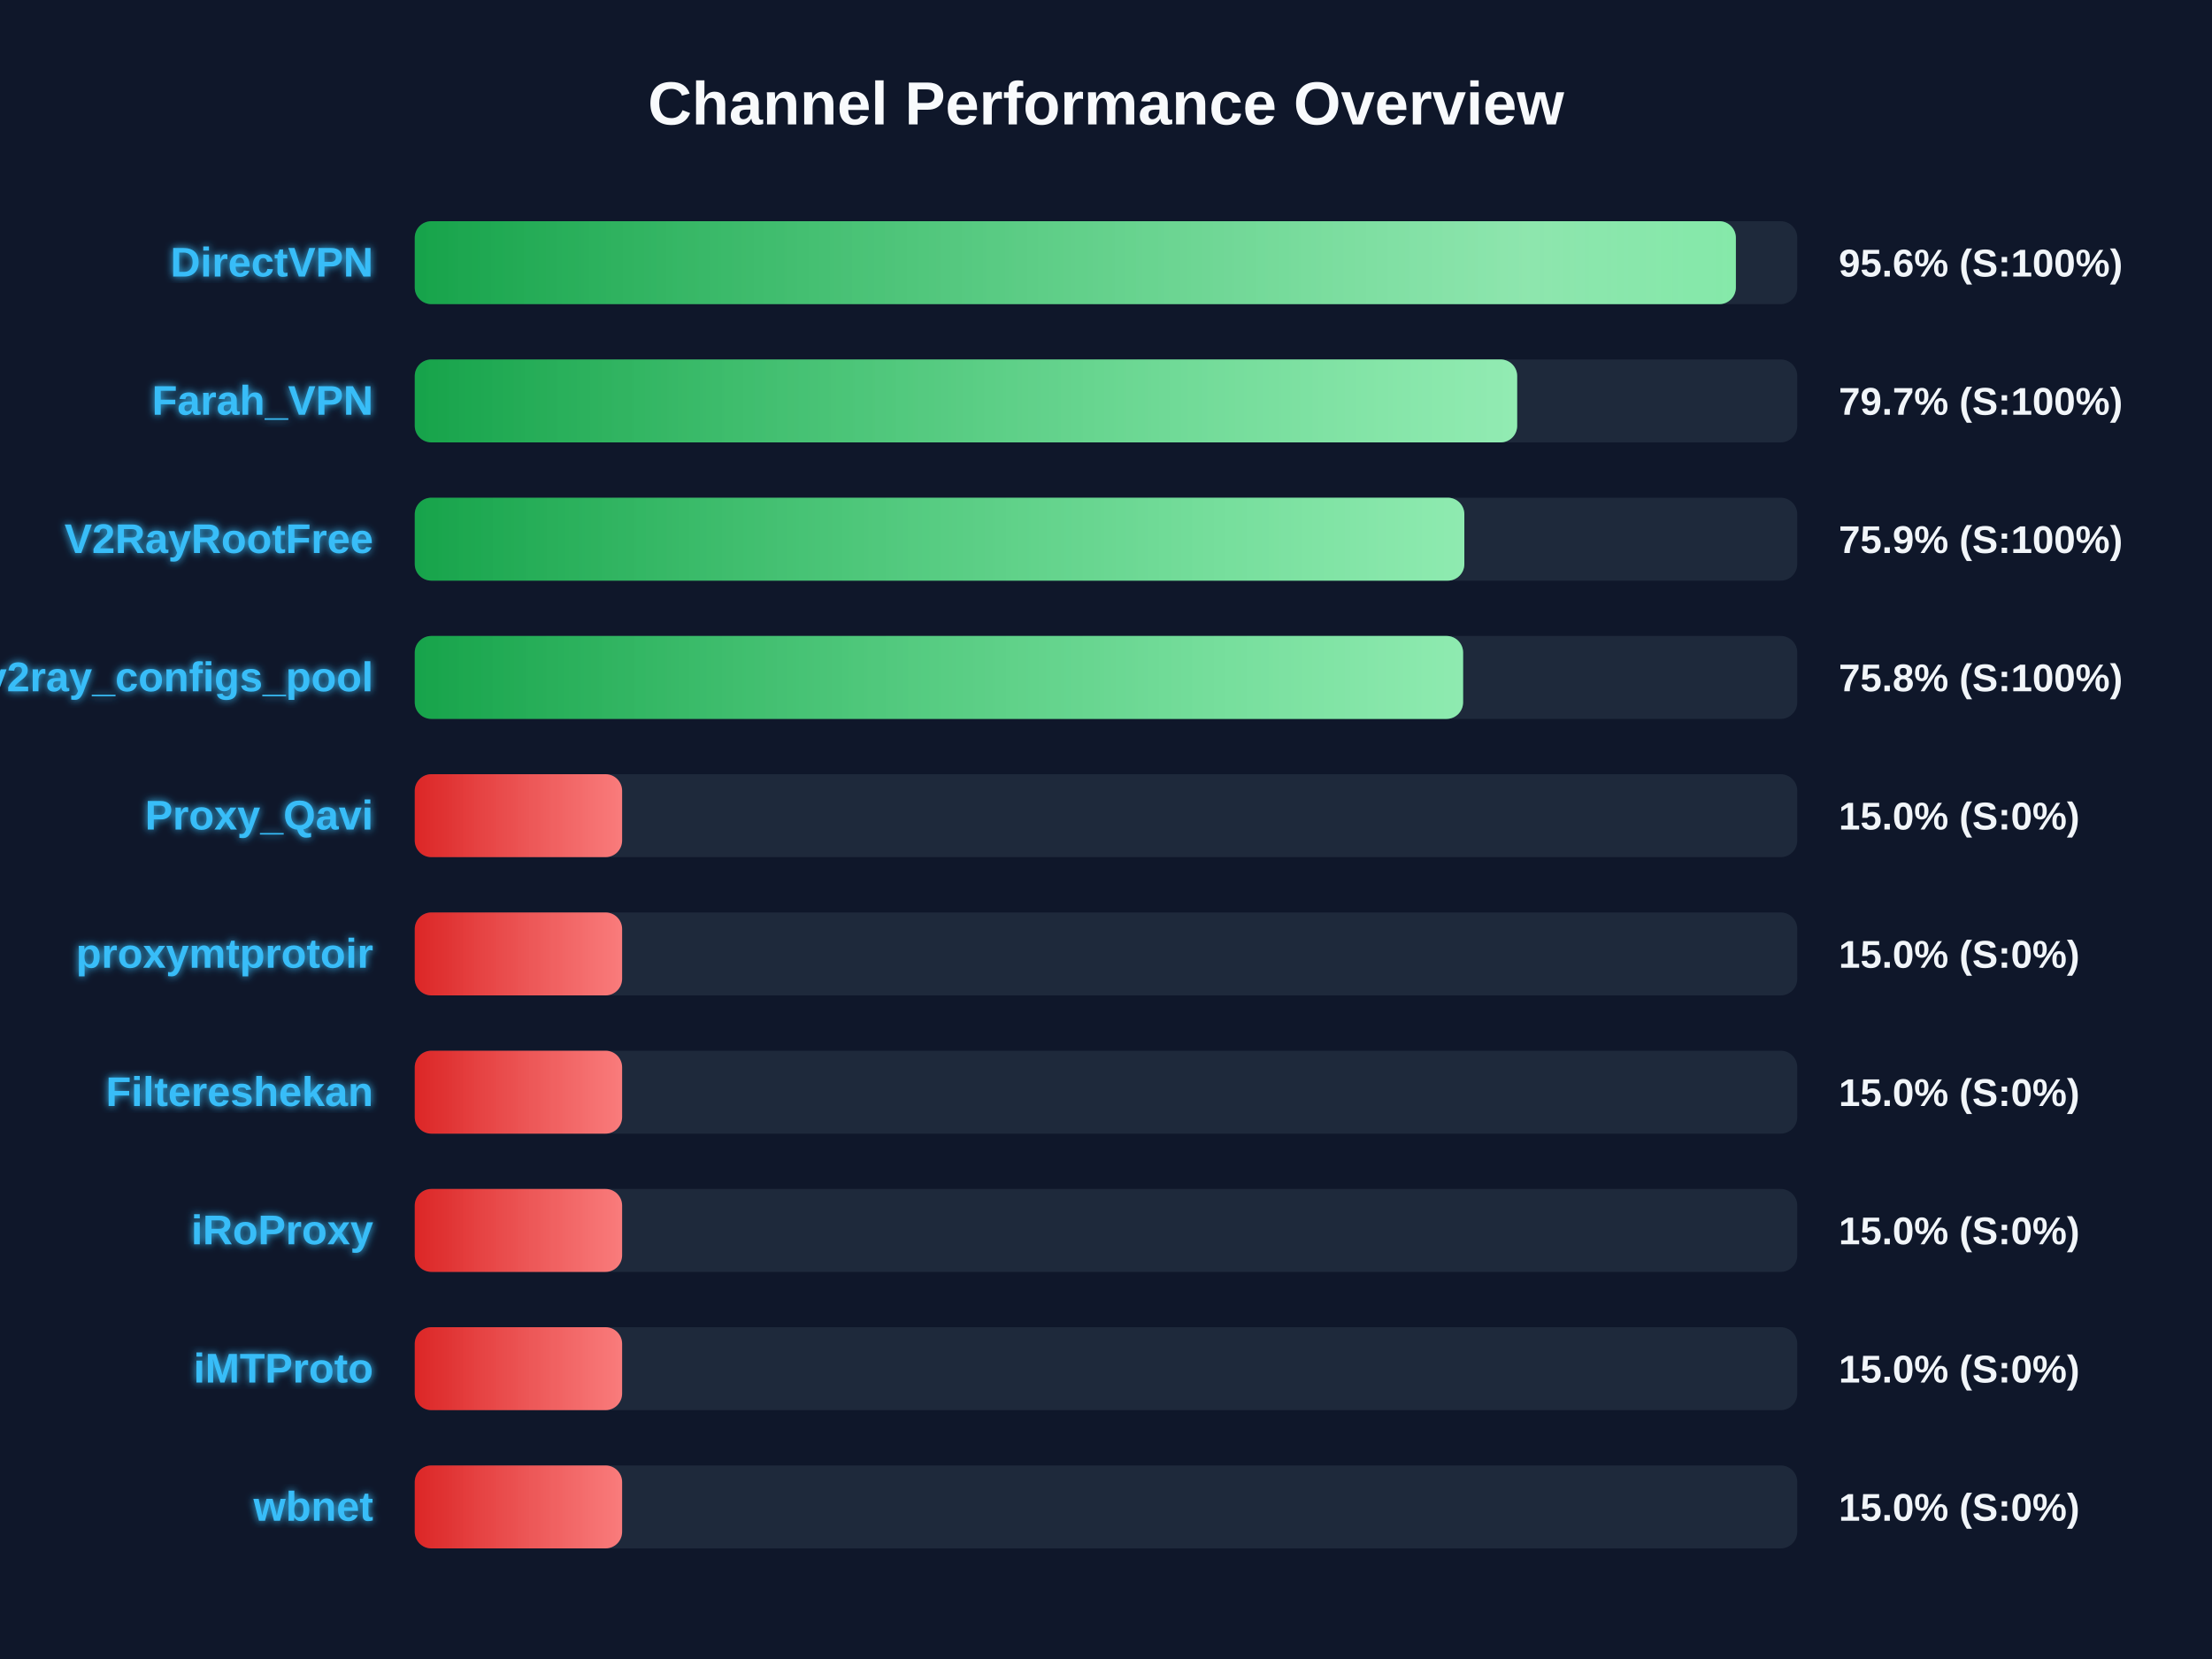
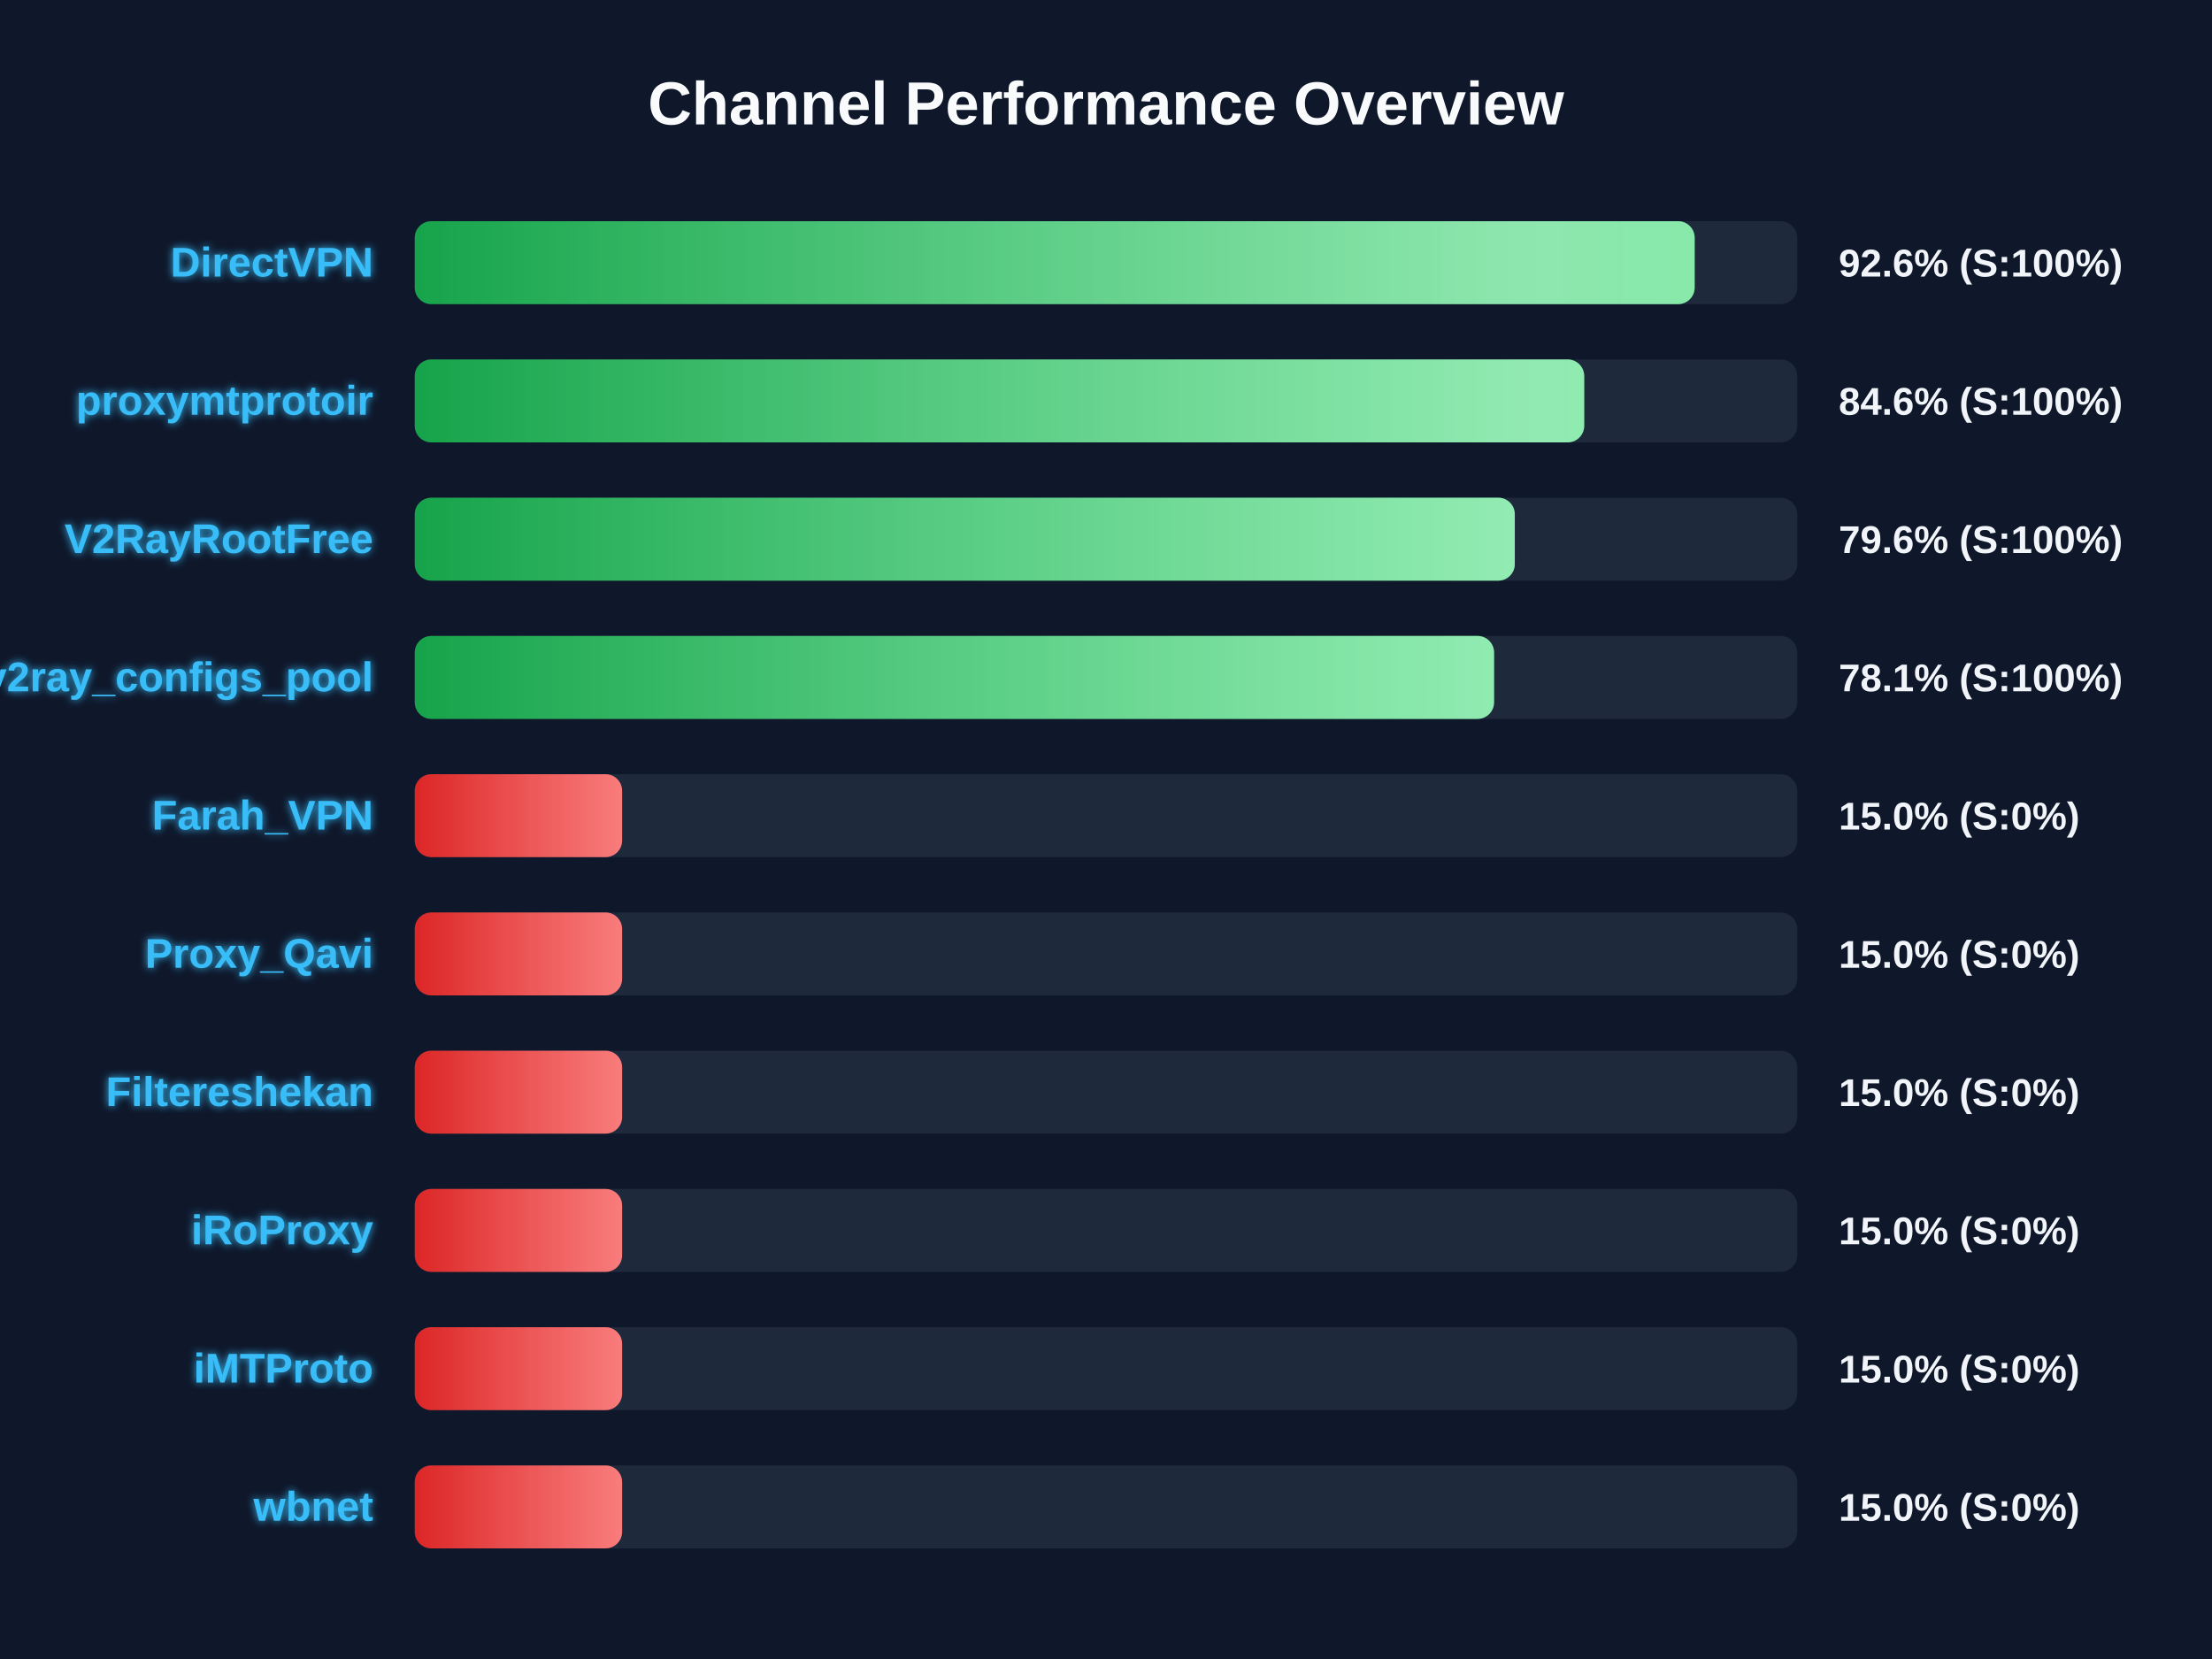
<svg xmlns="http://www.w3.org/2000/svg" width="800" height="600" version="1.1">
  <defs>
    <linearGradient id="grad-green" x1="0%" y1="0%" x2="100%" y2="0%">
      <stop offset="0%" stop-color="#16a34a" />
      <stop offset="100%" stop-color="#4ade80" />
    </linearGradient>
    <linearGradient id="grad-yellow" x1="0%" y1="0%" x2="100%" y2="0%">
      <stop offset="0%" stop-color="#ca8a04" />
      <stop offset="100%" stop-color="#fde047" />
    </linearGradient>
    <linearGradient id="grad-red" x1="0%" y1="0%" x2="100%" y2="0%">
      <stop offset="0%" stop-color="#dc2626" />
      <stop offset="100%" stop-color="#f87171" />
    </linearGradient>
    <linearGradient id="shimmer" x1="0%" y1="0%" x2="100%" y2="0%">
      <stop offset="0%" stop-color="rgba(255,255,255,0)" />
      <stop offset="50%" stop-color="rgba(255,255,255,0.4)" />
      <stop offset="100%" stop-color="rgba(255,255,255,0)" />
    </linearGradient>
    <filter id="glow" x="-20%" y="-20%" width="140%" height="140%">
      <feGaussianBlur stdDeviation="1.5" result="blur" />
      <feComposite in="SourceGraphic" in2="blur" operator="over" />
    </filter>
  </defs>
  <style>
        .bg-rect { fill: #0f172a; }
        .title { font: bold 22px 'Segoe UI', Arial, sans-serif; fill: #f8fafc; }
        .row { font: bold 15px 'Segoe UI', Arial, sans-serif; fill: #38bdf8; filter: url(#glow); }
        .score { font: bold 14px 'Segoe UI', Arial, sans-serif; fill: #f1f5f9; }
        @keyframes shimmer-anim {
            0% { transform: translateX(-100%); }
            100% { transform: translateX(200%); }
        }
        .shimmer-rect {
            animation: shimmer-anim 2.5s infinite linear;
        }
    </style>
  <rect width="100%" height="100%" class="bg-rect" />
  <text x="400" y="45" text-anchor="middle" class="title">Channel Performance Overview</text>
  <rect x="150" y="80" width="500" height="30" fill="#1e293b" rx="6" />
  <clipPath id="clip-0">
-     <rect x="150" y="80" width="477.8" height="30" rx="6" />
+     <rect x="150" y="80" width="462.9" height="30" rx="6" />
  </clipPath>
-   <rect x="150" y="80" width="477.8" height="30" fill="url(#grad-green)" rx="6" />
+   <rect x="150" y="80" width="462.9" height="30" fill="url(#grad-green)" rx="6" />
  <g clip-path="url(#clip-0)">
    <rect x="150" y="80" width="100%" height="30" fill="url(#shimmer)" class="shimmer-rect" />
  </g>
  <text x="135" y="100" text-anchor="end" class="row">DirectVPN</text>
-   <text x="665" y="100" text-anchor="start" class="score">95.6% (S:100%)</text>
+   <text x="665" y="100" text-anchor="start" class="score">92.6% (S:100%)</text>
  <rect x="150" y="130" width="500" height="30" fill="#1e293b" rx="6" />
  <clipPath id="clip-1">
-     <rect x="150" y="130" width="398.7" height="30" rx="6" />
+     <rect x="150" y="130" width="422.95" height="30" rx="6" />
  </clipPath>
-   <rect x="150" y="130" width="398.7" height="30" fill="url(#grad-green)" rx="6" />
+   <rect x="150" y="130" width="422.95" height="30" fill="url(#grad-green)" rx="6" />
  <g clip-path="url(#clip-1)">
    <rect x="150" y="130" width="100%" height="30" fill="url(#shimmer)" class="shimmer-rect" />
  </g>
-   <text x="135" y="150" text-anchor="end" class="row">Farah_VPN</text>
-   <text x="665" y="150" text-anchor="start" class="score">79.7% (S:100%)</text>
+   <text x="135" y="150" text-anchor="end" class="row">proxymtprotoir</text>
+   <text x="665" y="150" text-anchor="start" class="score">84.6% (S:100%)</text>
  <rect x="150" y="180" width="500" height="30" fill="#1e293b" rx="6" />
  <clipPath id="clip-2">
-     <rect x="150" y="180" width="379.6" height="30" rx="6" />
+     <rect x="150" y="180" width="397.85" height="30" rx="6" />
  </clipPath>
-   <rect x="150" y="180" width="379.6" height="30" fill="url(#grad-green)" rx="6" />
+   <rect x="150" y="180" width="397.85" height="30" fill="url(#grad-green)" rx="6" />
  <g clip-path="url(#clip-2)">
    <rect x="150" y="180" width="100%" height="30" fill="url(#shimmer)" class="shimmer-rect" />
  </g>
  <text x="135" y="200" text-anchor="end" class="row">V2RayRootFree</text>
-   <text x="665" y="200" text-anchor="start" class="score">75.9% (S:100%)</text>
+   <text x="665" y="200" text-anchor="start" class="score">79.6% (S:100%)</text>
  <rect x="150" y="230" width="500" height="30" fill="#1e293b" rx="6" />
  <clipPath id="clip-3">
-     <rect x="150" y="230" width="379.15" height="30" rx="6" />
+     <rect x="150" y="230" width="390.35" height="30" rx="6" />
  </clipPath>
-   <rect x="150" y="230" width="379.15" height="30" fill="url(#grad-green)" rx="6" />
+   <rect x="150" y="230" width="390.35" height="30" fill="url(#grad-green)" rx="6" />
  <g clip-path="url(#clip-3)">
    <rect x="150" y="230" width="100%" height="30" fill="url(#shimmer)" class="shimmer-rect" />
  </g>
  <text x="135" y="250" text-anchor="end" class="row">v2ray_configs_pool</text>
-   <text x="665" y="250" text-anchor="start" class="score">75.8% (S:100%)</text>
+   <text x="665" y="250" text-anchor="start" class="score">78.1% (S:100%)</text>
  <rect x="150" y="280" width="500" height="30" fill="#1e293b" rx="6" />
  <clipPath id="clip-4">
    <rect x="150" y="280" width="75.0" height="30" rx="6" />
  </clipPath>
  <rect x="150" y="280" width="75.0" height="30" fill="url(#grad-red)" rx="6" />
  <g clip-path="url(#clip-4)">
    <rect x="150" y="280" width="100%" height="30" fill="url(#shimmer)" class="shimmer-rect" />
  </g>
-   <text x="135" y="300" text-anchor="end" class="row">Proxy_Qavi</text>
+   <text x="135" y="300" text-anchor="end" class="row">Farah_VPN</text>
  <text x="665" y="300" text-anchor="start" class="score">15.0% (S:0%)</text>
  <rect x="150" y="330" width="500" height="30" fill="#1e293b" rx="6" />
  <clipPath id="clip-5">
    <rect x="150" y="330" width="75.0" height="30" rx="6" />
  </clipPath>
  <rect x="150" y="330" width="75.0" height="30" fill="url(#grad-red)" rx="6" />
  <g clip-path="url(#clip-5)">
    <rect x="150" y="330" width="100%" height="30" fill="url(#shimmer)" class="shimmer-rect" />
  </g>
-   <text x="135" y="350" text-anchor="end" class="row">proxymtprotoir</text>
+   <text x="135" y="350" text-anchor="end" class="row">Proxy_Qavi</text>
  <text x="665" y="350" text-anchor="start" class="score">15.0% (S:0%)</text>
  <rect x="150" y="380" width="500" height="30" fill="#1e293b" rx="6" />
  <clipPath id="clip-6">
    <rect x="150" y="380" width="75.0" height="30" rx="6" />
  </clipPath>
  <rect x="150" y="380" width="75.0" height="30" fill="url(#grad-red)" rx="6" />
  <g clip-path="url(#clip-6)">
    <rect x="150" y="380" width="100%" height="30" fill="url(#shimmer)" class="shimmer-rect" />
  </g>
  <text x="135" y="400" text-anchor="end" class="row">Filtereshekan</text>
  <text x="665" y="400" text-anchor="start" class="score">15.0% (S:0%)</text>
  <rect x="150" y="430" width="500" height="30" fill="#1e293b" rx="6" />
  <clipPath id="clip-7">
    <rect x="150" y="430" width="75.0" height="30" rx="6" />
  </clipPath>
  <rect x="150" y="430" width="75.0" height="30" fill="url(#grad-red)" rx="6" />
  <g clip-path="url(#clip-7)">
    <rect x="150" y="430" width="100%" height="30" fill="url(#shimmer)" class="shimmer-rect" />
  </g>
  <text x="135" y="450" text-anchor="end" class="row">iRoProxy</text>
  <text x="665" y="450" text-anchor="start" class="score">15.0% (S:0%)</text>
  <rect x="150" y="480" width="500" height="30" fill="#1e293b" rx="6" />
  <clipPath id="clip-8">
    <rect x="150" y="480" width="75.0" height="30" rx="6" />
  </clipPath>
  <rect x="150" y="480" width="75.0" height="30" fill="url(#grad-red)" rx="6" />
  <g clip-path="url(#clip-8)">
    <rect x="150" y="480" width="100%" height="30" fill="url(#shimmer)" class="shimmer-rect" />
  </g>
  <text x="135" y="500" text-anchor="end" class="row">iMTProto</text>
  <text x="665" y="500" text-anchor="start" class="score">15.0% (S:0%)</text>
  <rect x="150" y="530" width="500" height="30" fill="#1e293b" rx="6" />
  <clipPath id="clip-9">
    <rect x="150" y="530" width="75.0" height="30" rx="6" />
  </clipPath>
  <rect x="150" y="530" width="75.0" height="30" fill="url(#grad-red)" rx="6" />
  <g clip-path="url(#clip-9)">
    <rect x="150" y="530" width="100%" height="30" fill="url(#shimmer)" class="shimmer-rect" />
  </g>
  <text x="135" y="550" text-anchor="end" class="row">wbnet</text>
  <text x="665" y="550" text-anchor="start" class="score">15.0% (S:0%)</text>
</svg>
